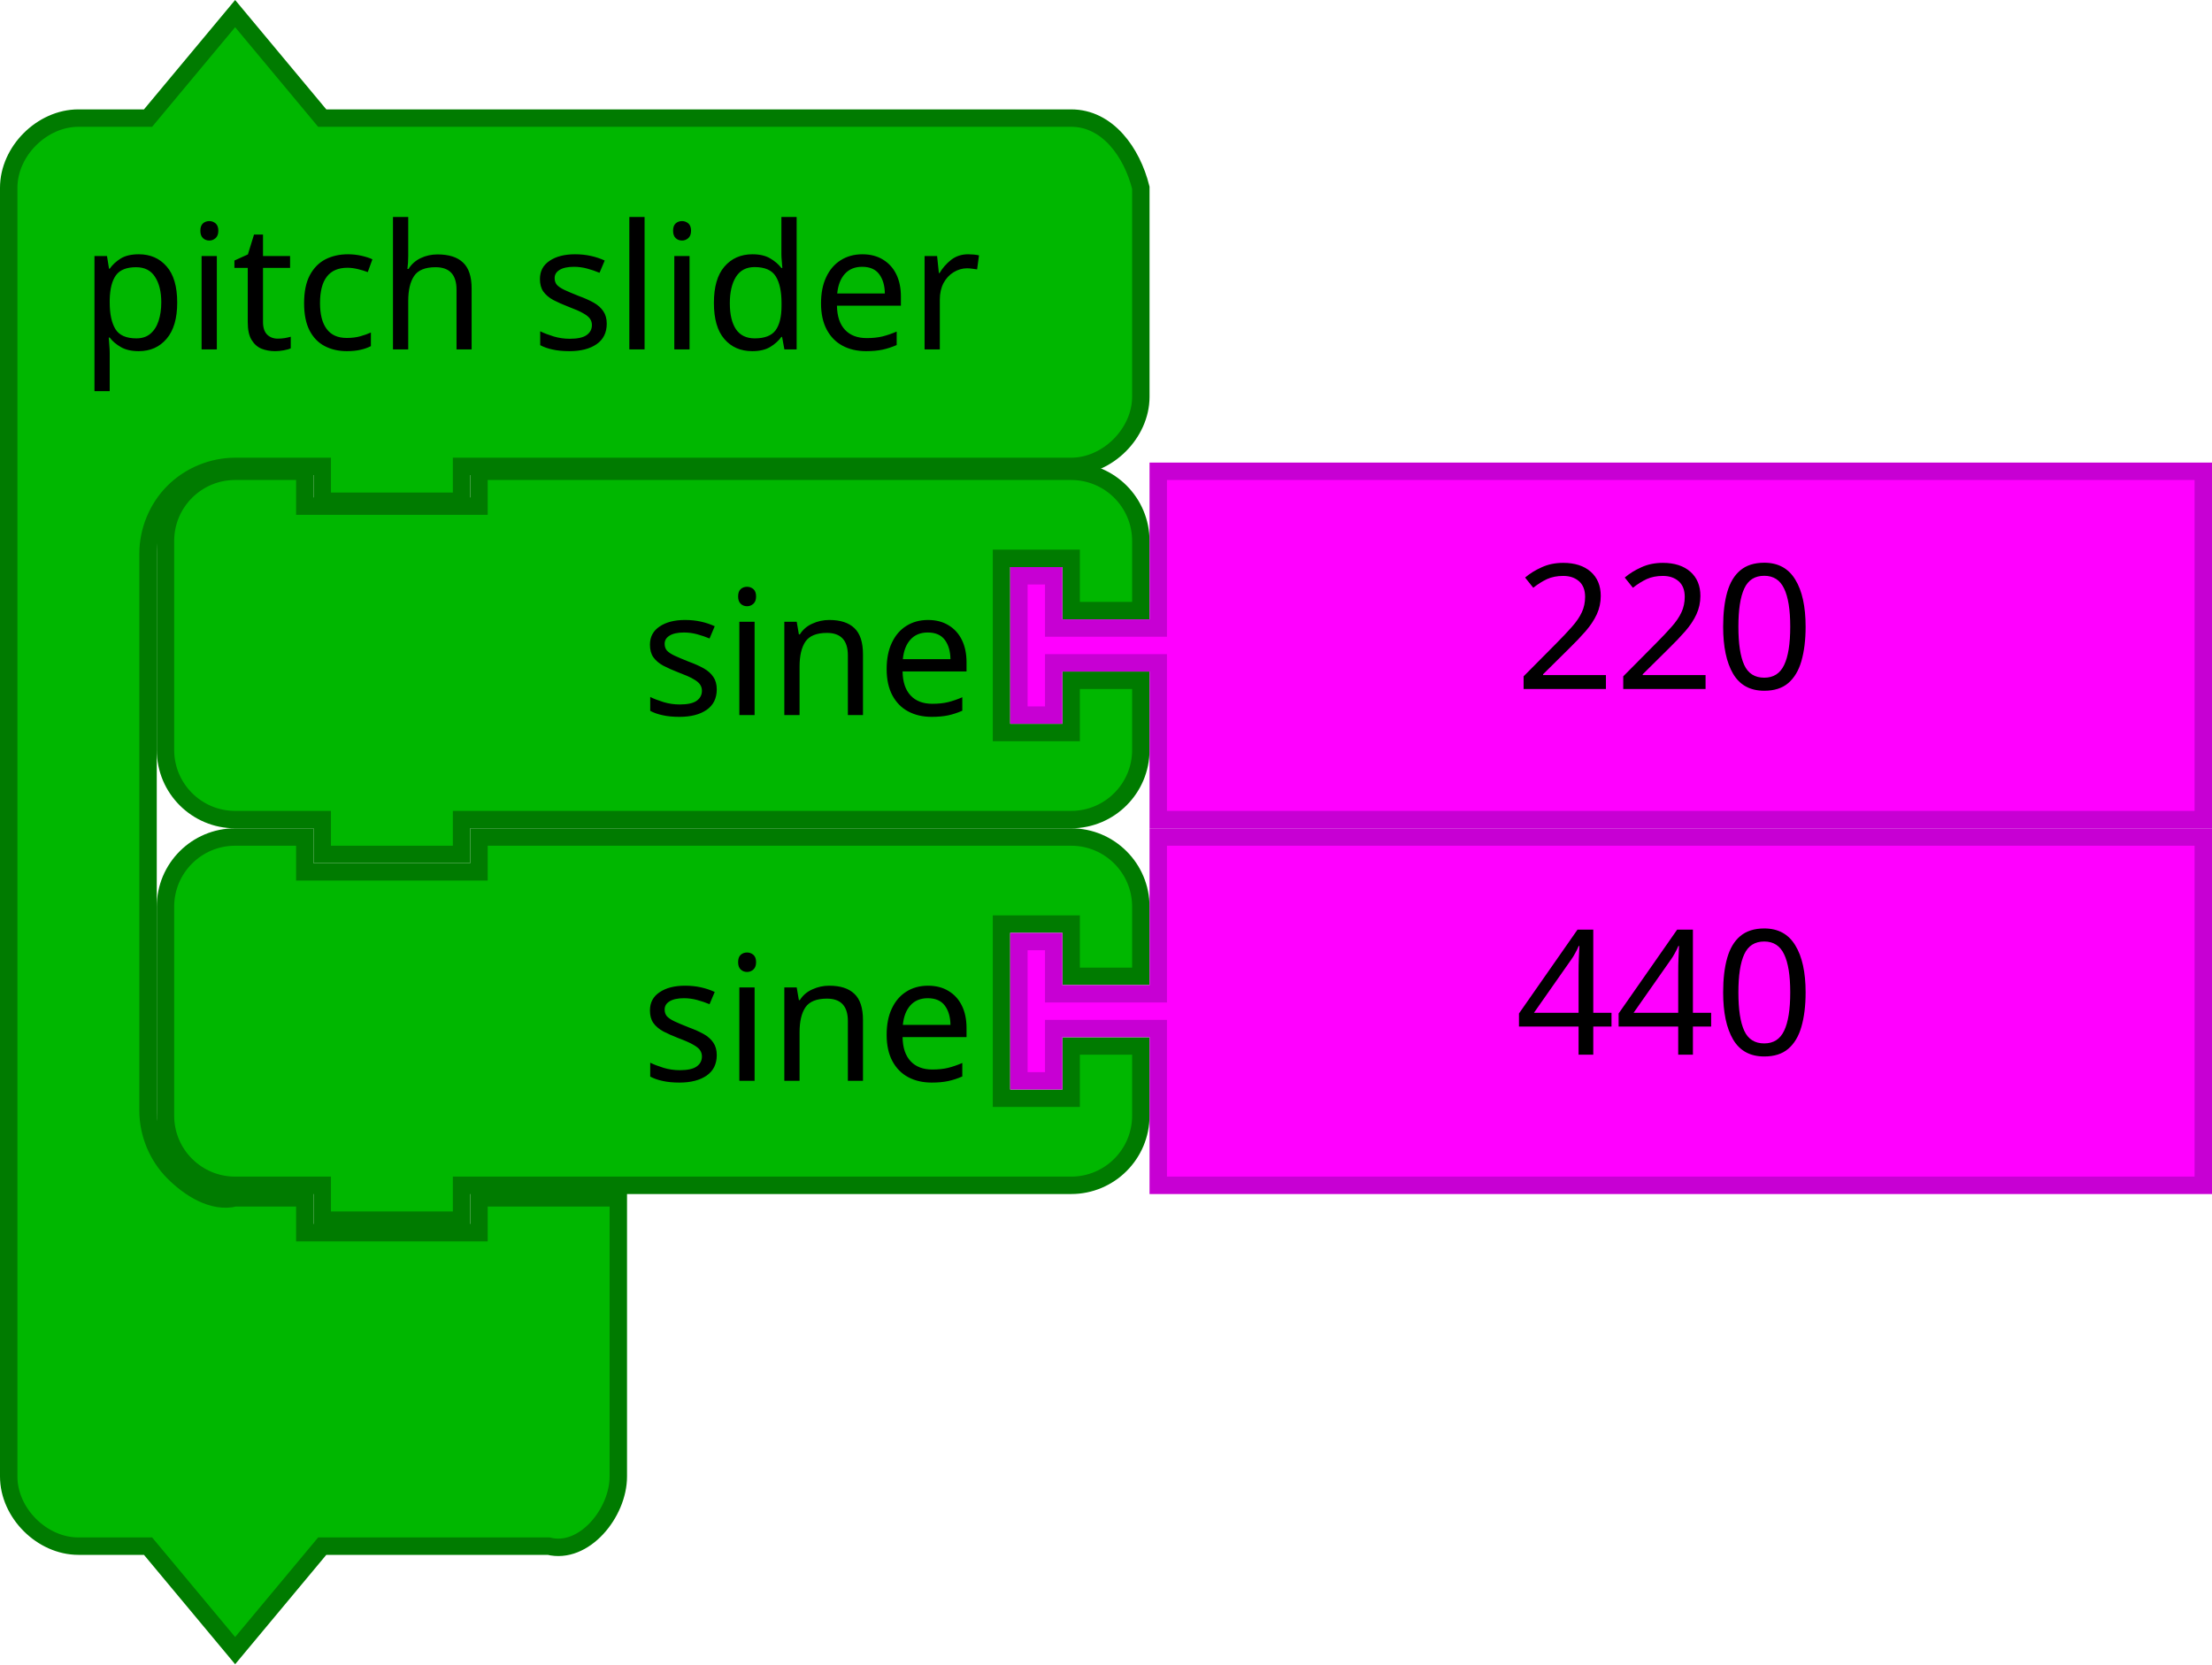
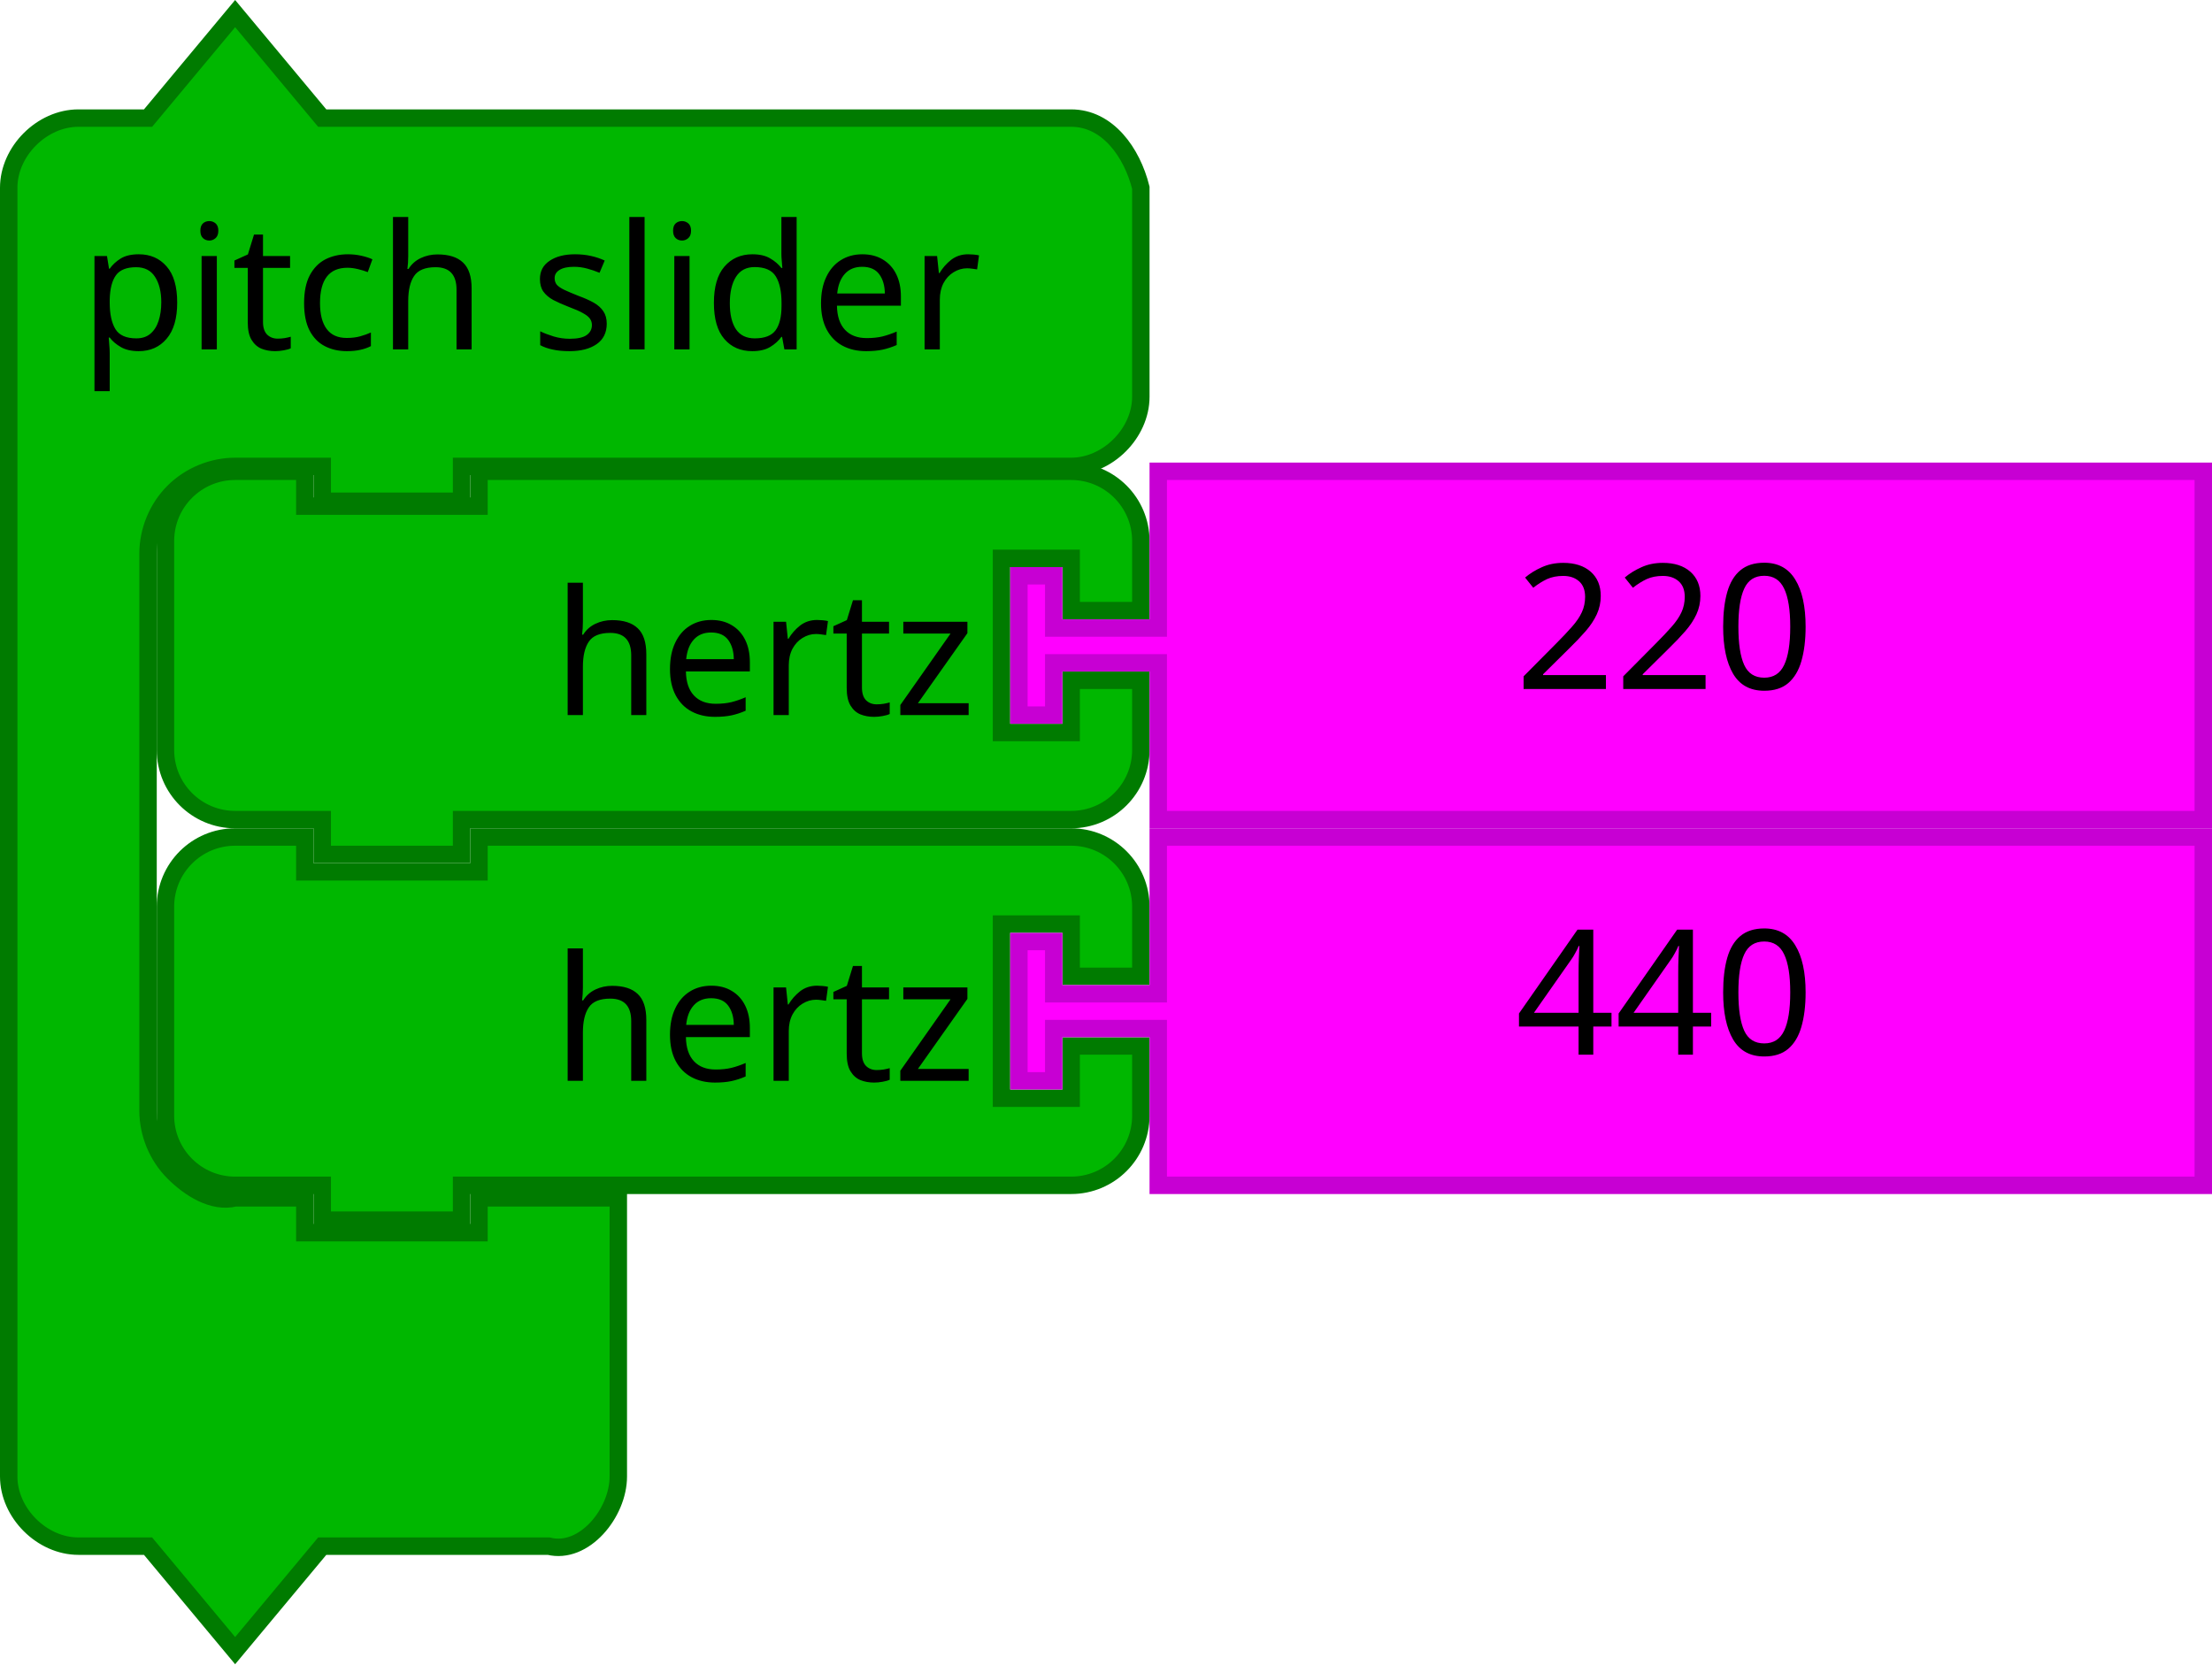
- <svg xmlns="http://www.w3.org/2000/svg" width="71.684mm" height="53.939mm" viewBox="0 0 254 191.124" id="svg4167" version="1.1">
+ <svg xmlns="http://www.w3.org/2000/svg" version="1.1" id="svg4167" viewBox="0 0 254 191.124" height="53.939mm" width="71.684mm">
  <defs id="defs4169" />
  <g id="g4156">
-     <path style="fill:#00b700;fill-opacity:1;stroke:#007b00;stroke-width:2;stroke-linecap:round;stroke-opacity:1" id="path3194" d="m 19,70.124 0,-8 c 0,-4.418 3.582,-8 8,-8 l 8,0 0,4 20,0 0,-4 60,0 8,0 c 4.418,0 8,3.582 8,8 l 0,8 -8,0 0,-6 -8,0 0,20 8,0 0,-6 8,0 0,8 c 0,4.418 -3.582,8 -8,8 l -8,0 -60,0 -2,0 0,4 -16,0 0,-4 -2,0 -8,0 c -4.418,0 -8,-3.582 -8,-8 l 0,-8 0,0 z" />
-     <text style="font-size:20px;font-family:Sans;text-anchor:end;fill:#000000" id="text3196" x="18" y="33.124">
-       <tspan id="tspan3198" y="82.124" x="112">sine</tspan>
+     <path d="m 19,70.124 0,-8 c 0,-4.418 3.582,-8 8,-8 l 8,0 0,4 20,0 0,-4 60,0 8,0 c 4.418,0 8,3.582 8,8 l 0,8 -8,0 0,-6 -8,0 0,20 8,0 0,-6 8,0 0,8 c 0,4.418 -3.582,8 -8,8 l -8,0 -60,0 -2,0 0,4 -16,0 0,-4 -2,0 -8,0 c -4.418,0 -8,-3.582 -8,-8 l 0,-8 0,0 z" id="path3194" style="fill:#00b700;fill-opacity:1;stroke:#007b00;stroke-width:2;stroke-linecap:round;stroke-opacity:1" />
+     <text y="33.124" x="18" id="text3196" style="font-size:20px;font-family:Sans;text-anchor:end;fill:#000000">
+       <tspan x="112" y="82.124" id="tspan3198">hertz</tspan>
    </text>
-     <g transform="translate(-165.8364,107.9483)" id="g3710">
-       <path d="m 298.836,-53.824 120,0 0,40 -120,0 0,-16 0,-2 -12,0 0,6 -4,0 0,-16 4,0 0,6 12,0 0,-2 z" id="path21-6" style="fill:#ff00ff;fill-opacity:1;stroke:#c700d3;stroke-width:2;stroke-linecap:round;stroke-opacity:1" />
-       <text id="text23-9" style="font-size:20px;font-family:Sans;text-anchor:start;fill:#000000" x="319.836" y="-54.824">
-         <tspan x="339.836" y="-28.824" id="tspan25-8">220</tspan>
+     <g id="g3710" transform="translate(-165.8364,107.9483)">
+       <path style="fill:#ff00ff;fill-opacity:1;stroke:#c700d3;stroke-width:2;stroke-linecap:round;stroke-opacity:1" id="path21-6" d="m 298.836,-53.824 120,0 0,40 -120,0 0,-16 0,-2 -12,0 0,6 -4,0 0,-16 4,0 0,6 12,0 0,-2 z" />
+       <text y="-54.824" x="319.836" style="font-size:20px;font-family:Sans;text-anchor:start;fill:#000000" id="text23-9">
+         <tspan id="tspan25-8" y="-28.824" x="339.836">220</tspan>
      </text>
    </g>
  </g>
-   <g id="g3990" transform="translate(0,1.1241)">
-     <path style="fill:#00b700;fill-opacity:1;stroke:#007b00;stroke-width:2;stroke-linecap:round;stroke-opacity:1" id="path3660" d="m 1,28.438 0,-8 c 0,-4.189 3.811,-8 8,-8 l 8,0 L 27,0.438 37,12.438 l 18,0 60,0 8,0 c 4.189,0 6.984,3.936 8,8 l 0,8 0,8 0,8 c 0,4.189 -3.811,8 -8,8 l -8,0 -60,0 -2,0 0,4 -16,0 0,-4 -2,0 -8,0 c -2.618,0 -5.22,1.078 -7.071,2.929 C 18.078,57.218 17,59.82 17,62.438 l 0,8 0,6 0,50 c 0,2.618 1.078,5.22 2.929,7.071 1.851,1.851 4.531,3.564 7.071,2.929 l 8,0 0,4 20,0 0,-4 16,0 0,12 0,12 0,8 c 0,4.189 -3.936,9.016 -8,8 l -8,0 -18,0 -10,12 -10,-12 -8,0 c -4.189,0 -8,-3.811 -8,-8 l 0,-8 z" />
-     <text y="-4" x="1.145" style="font-size:20px;font-family:Sans;text-anchor:start;fill:#000000" id="text3662">
-       <tspan id="tspan3664" y="39" x="9.145">pitch slider</tspan>
+   <g transform="translate(0,1.1241)" id="g3990">
+     <path d="m 1,28.438 0,-8 c 0,-4.189 3.811,-8 8,-8 l 8,0 L 27,0.438 37,12.438 l 18,0 60,0 8,0 c 4.189,0 6.984,3.936 8,8 l 0,8 0,8 0,8 c 0,4.189 -3.811,8 -8,8 l -8,0 -60,0 -2,0 0,4 -16,0 0,-4 -2,0 -8,0 c -2.618,0 -5.22,1.078 -7.071,2.929 C 18.078,57.218 17,59.82 17,62.438 l 0,8 0,6 0,50 c 0,2.618 1.078,5.22 2.929,7.071 1.851,1.851 4.531,3.564 7.071,2.929 l 8,0 0,4 20,0 0,-4 16,0 0,12 0,12 0,8 c 0,4.189 -3.936,9.016 -8,8 l -8,0 -18,0 -10,12 -10,-12 -8,0 c -4.189,0 -8,-3.811 -8,-8 l 0,-8 z" id="path3660" style="fill:#00b700;fill-opacity:1;stroke:#007b00;stroke-width:2;stroke-linecap:round;stroke-opacity:1" />
+     <text id="text3662" style="font-size:20px;font-family:Sans;text-anchor:start;fill:#000000" x="1.145" y="-4">
+       <tspan x="9.145" y="39" id="tspan3664">pitch slider</tspan>
    </text>
  </g>
-   <g id="g4156-6" transform="translate(0,42)">
-     <path style="fill:#00b700;fill-opacity:1;stroke:#007b00;stroke-width:2;stroke-linecap:round;stroke-opacity:1" id="path3194-7" d="m 19,70.124 0,-8 c 0,-4.418 3.582,-8 8,-8 l 8,0 0,4 20,0 0,-4 60,0 8,0 c 4.418,0 8,3.582 8,8 l 0,8 -8,0 0,-6 -8,0 0,20 8,0 0,-6 8,0 0,8 c 0,4.418 -3.582,8 -8,8 l -8,0 -60,0 -2,0 0,4 -16,0 0,-4 -2,0 -8,0 c -4.418,0 -8,-3.582 -8,-8 l 0,-8 0,0 z" />
-     <text style="font-size:20px;font-family:Sans;text-anchor:end;fill:#000000" id="text3196-5" x="18" y="33.124">
-       <tspan id="tspan3198-3" y="82.124" x="112">sine</tspan>
+   <g transform="translate(0,42)" id="g4156-6">
+     <path d="m 19,70.124 0,-8 c 0,-4.418 3.582,-8 8,-8 l 8,0 0,4 20,0 0,-4 60,0 8,0 c 4.418,0 8,3.582 8,8 l 0,8 -8,0 0,-6 -8,0 0,20 8,0 0,-6 8,0 0,8 c 0,4.418 -3.582,8 -8,8 l -8,0 -60,0 -2,0 0,4 -16,0 0,-4 -2,0 -8,0 c -4.418,0 -8,-3.582 -8,-8 l 0,-8 0,0 z" id="path3194-7" style="fill:#00b700;fill-opacity:1;stroke:#007b00;stroke-width:2;stroke-linecap:round;stroke-opacity:1" />
+     <text y="33.124" x="18" id="text3196-5" style="font-size:20px;font-family:Sans;text-anchor:end;fill:#000000">
+       <tspan x="112" y="82.124" id="tspan3198-3">hertz</tspan>
    </text>
-     <g transform="translate(-165.8364,107.9483)" id="g3710-5">
-       <path d="m 298.836,-53.824 120,0 0,40 -120,0 0,-16 0,-2 -12,0 0,6 -4,0 0,-16 4,0 0,6 12,0 0,-2 z" id="path21-6-6" style="fill:#ff00ff;fill-opacity:1;stroke:#c700d3;stroke-width:2;stroke-linecap:round;stroke-opacity:1" />
-       <text id="text23-9-2" style="font-size:20px;font-family:Sans;text-anchor:start;fill:#000000" x="319.836" y="-54.824">
-         <tspan x="339.836" y="-28.824" id="tspan25-8-9">440</tspan>
+     <g id="g3710-5" transform="translate(-165.8364,107.9483)">
+       <path style="fill:#ff00ff;fill-opacity:1;stroke:#c700d3;stroke-width:2;stroke-linecap:round;stroke-opacity:1" id="path21-6-6" d="m 298.836,-53.824 120,0 0,40 -120,0 0,-16 0,-2 -12,0 0,6 -4,0 0,-16 4,0 0,6 12,0 0,-2 z" />
+       <text y="-54.824" x="319.836" style="font-size:20px;font-family:Sans;text-anchor:start;fill:#000000" id="text23-9-2">
+         <tspan id="tspan25-8-9" y="-28.824" x="339.836">440</tspan>
      </text>
    </g>
  </g>
</svg>
